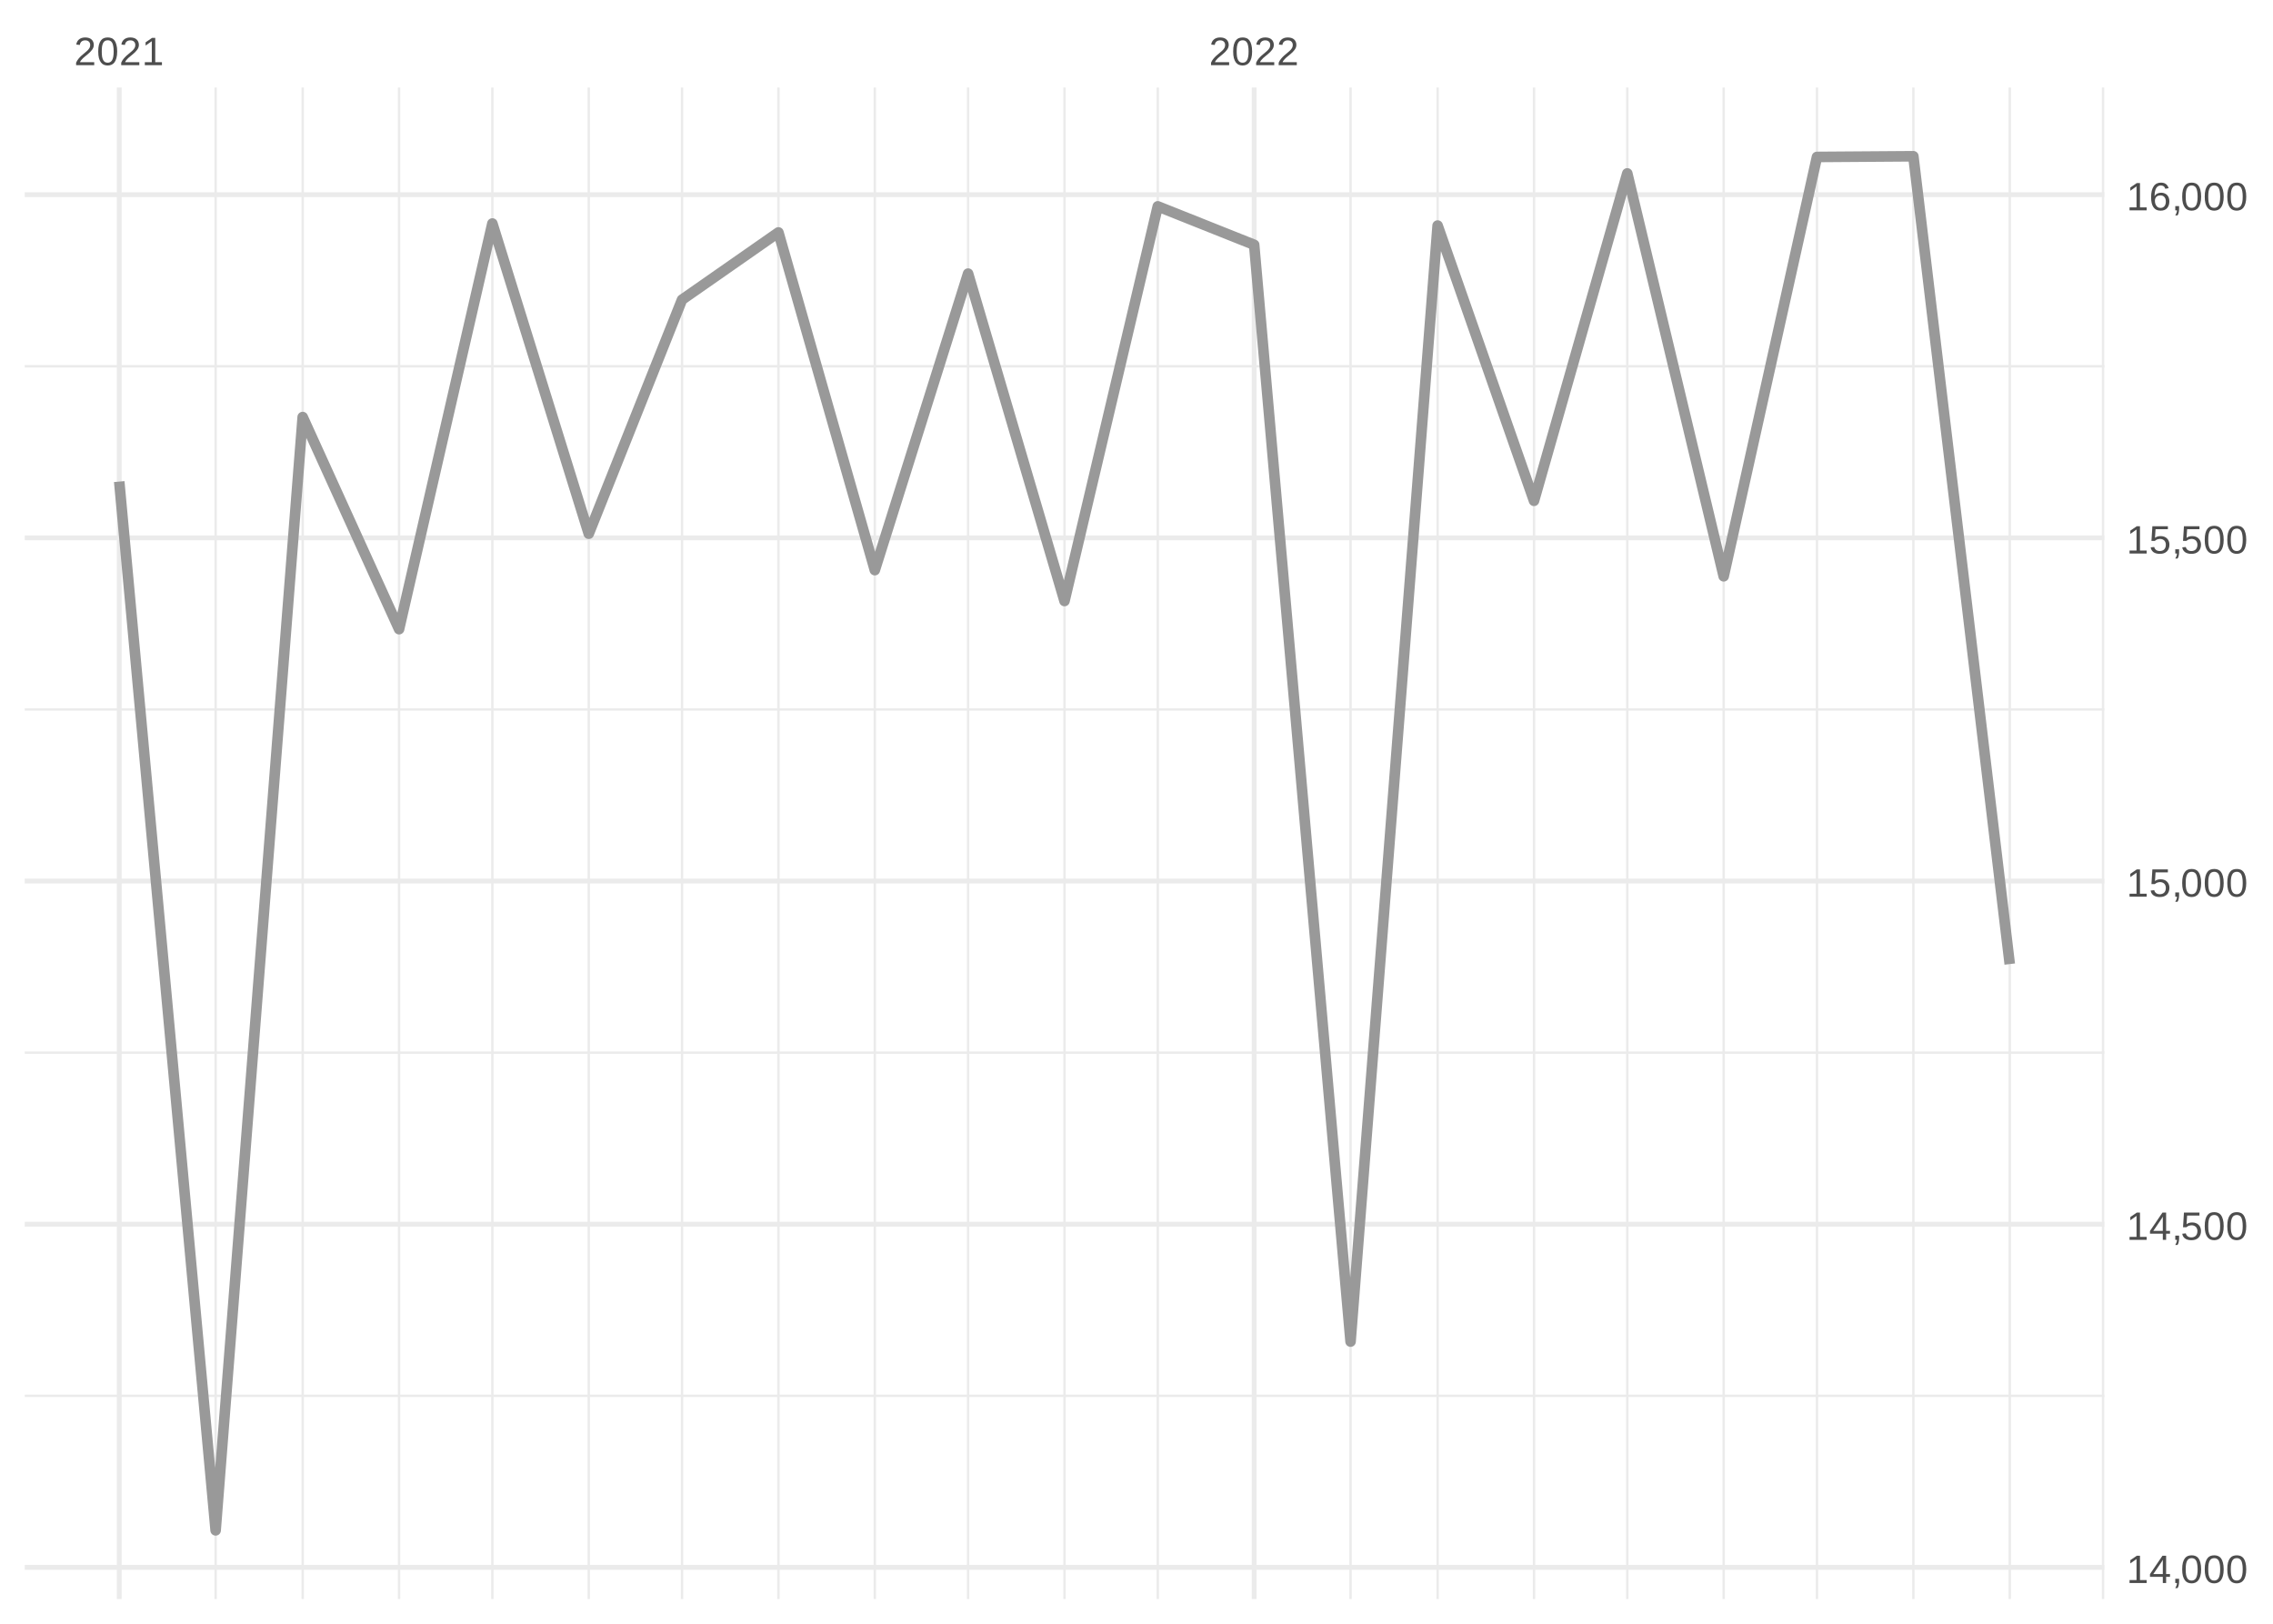
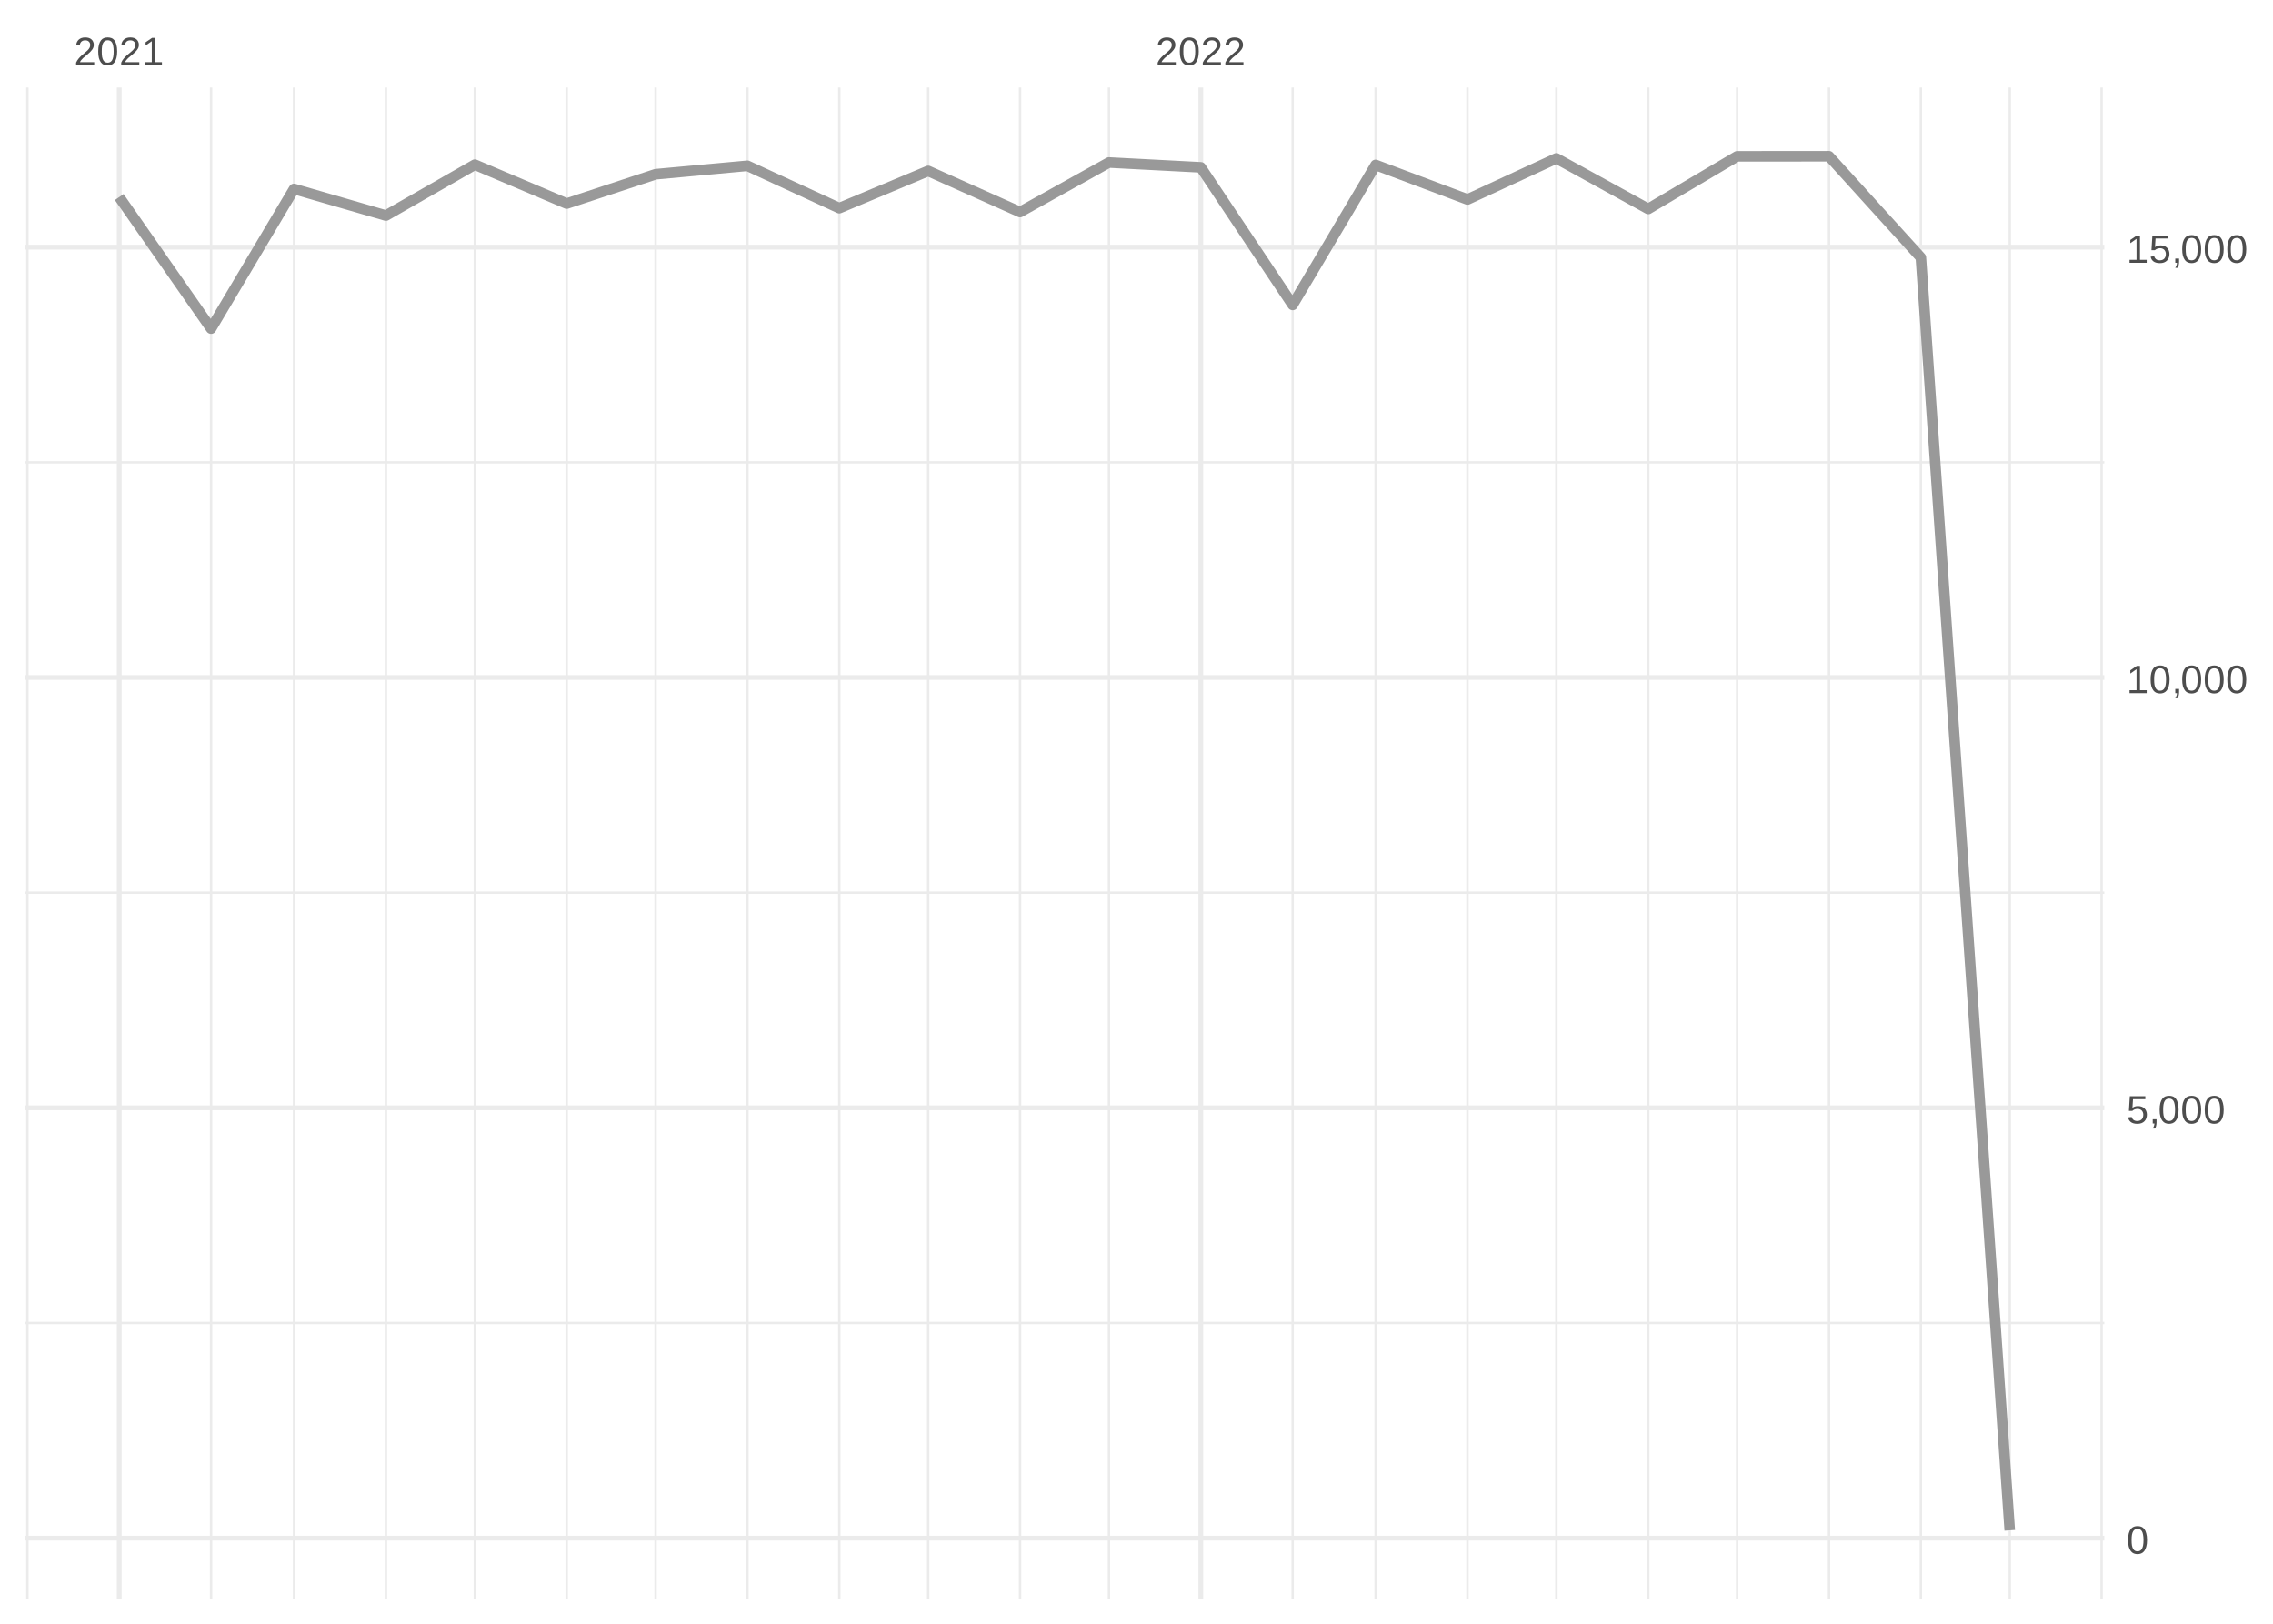
<svg xmlns="http://www.w3.org/2000/svg" xmlns:xlink="http://www.w3.org/1999/xlink" width="504pt" height="360pt" viewBox="0 0 504 360" version="1.1">
  <defs>
    <g>
      <symbol overflow="visible" id="glyph0-0">
        <path style="stroke:none;" d="M 0.297 0 L 0.297 -5.859 L 2.625 -5.859 L 2.625 0 Z M 0.578 -0.297 L 2.344 -0.297 L 2.344 -5.578 L 0.578 -5.578 Z M 0.578 -0.297 " />
      </symbol>
      <symbol overflow="visible" id="glyph0-1">
        <path style="stroke:none;" d="M 0.438 0 L 0.438 -0.547 C 0.582 -0.879 0.758 -1.172 0.969 -1.422 C 1.188 -1.68 1.41 -1.914 1.641 -2.125 C 1.867 -2.332 2.098 -2.523 2.328 -2.703 C 2.555 -2.879 2.758 -3.055 2.938 -3.234 C 3.125 -3.41 3.273 -3.598 3.391 -3.797 C 3.504 -3.992 3.562 -4.211 3.562 -4.453 C 3.562 -4.629 3.535 -4.781 3.484 -4.906 C 3.43 -5.039 3.352 -5.148 3.25 -5.234 C 3.156 -5.328 3.039 -5.395 2.906 -5.438 C 2.77 -5.477 2.617 -5.5 2.453 -5.5 C 2.297 -5.5 2.148 -5.477 2.016 -5.438 C 1.879 -5.395 1.758 -5.332 1.656 -5.25 C 1.551 -5.164 1.461 -5.055 1.391 -4.922 C 1.328 -4.797 1.285 -4.648 1.266 -4.484 L 0.484 -4.562 C 0.504 -4.781 0.562 -4.984 0.656 -5.172 C 0.75 -5.359 0.879 -5.523 1.047 -5.672 C 1.211 -5.816 1.41 -5.93 1.641 -6.016 C 1.879 -6.098 2.148 -6.141 2.453 -6.141 C 2.754 -6.141 3.02 -6.102 3.25 -6.031 C 3.488 -5.957 3.688 -5.848 3.844 -5.703 C 4.008 -5.566 4.133 -5.395 4.219 -5.188 C 4.312 -4.988 4.359 -4.754 4.359 -4.484 C 4.359 -4.273 4.32 -4.078 4.25 -3.891 C 4.176 -3.711 4.078 -3.539 3.953 -3.375 C 3.828 -3.207 3.688 -3.047 3.531 -2.891 C 3.375 -2.742 3.207 -2.594 3.031 -2.438 C 2.852 -2.289 2.676 -2.145 2.5 -2 C 2.32 -1.863 2.156 -1.723 2 -1.578 C 1.844 -1.43 1.703 -1.281 1.578 -1.125 C 1.453 -0.977 1.359 -0.82 1.297 -0.656 L 4.453 -0.656 L 4.453 0 Z M 0.438 0 " />
      </symbol>
      <symbol overflow="visible" id="glyph0-2">
        <path style="stroke:none;" d="M 4.547 -3.031 C 4.547 -2.445 4.488 -1.957 4.375 -1.562 C 4.27 -1.164 4.117 -0.844 3.922 -0.594 C 3.734 -0.352 3.508 -0.18 3.25 -0.078 C 3 0.023 2.727 0.078 2.438 0.078 C 2.145 0.078 1.867 0.023 1.609 -0.078 C 1.359 -0.18 1.141 -0.352 0.953 -0.594 C 0.766 -0.844 0.613 -1.164 0.5 -1.562 C 0.395 -1.957 0.344 -2.445 0.344 -3.031 C 0.344 -3.633 0.395 -4.133 0.5 -4.531 C 0.613 -4.938 0.766 -5.258 0.953 -5.5 C 1.141 -5.738 1.359 -5.906 1.609 -6 C 1.867 -6.094 2.156 -6.141 2.469 -6.141 C 2.75 -6.141 3.016 -6.094 3.266 -6 C 3.523 -5.906 3.75 -5.738 3.938 -5.5 C 4.125 -5.258 4.27 -4.938 4.375 -4.531 C 4.488 -4.133 4.547 -3.633 4.547 -3.031 Z M 3.766 -3.031 C 3.766 -3.508 3.734 -3.906 3.672 -4.219 C 3.617 -4.539 3.535 -4.797 3.422 -4.984 C 3.305 -5.18 3.164 -5.316 3 -5.391 C 2.844 -5.473 2.664 -5.516 2.469 -5.516 C 2.25 -5.516 2.055 -5.473 1.891 -5.391 C 1.723 -5.316 1.582 -5.18 1.469 -4.984 C 1.352 -4.797 1.266 -4.539 1.203 -4.219 C 1.148 -3.906 1.125 -3.508 1.125 -3.031 C 1.125 -2.562 1.148 -2.164 1.203 -1.844 C 1.266 -1.531 1.352 -1.273 1.469 -1.078 C 1.582 -0.891 1.719 -0.754 1.875 -0.672 C 2.039 -0.586 2.227 -0.547 2.438 -0.547 C 2.645 -0.547 2.828 -0.586 2.984 -0.672 C 3.148 -0.754 3.289 -0.891 3.406 -1.078 C 3.52 -1.273 3.609 -1.531 3.672 -1.844 C 3.734 -2.164 3.766 -2.562 3.766 -3.031 Z M 3.766 -3.031 " />
      </symbol>
      <symbol overflow="visible" id="glyph0-3">
        <path style="stroke:none;" d="M 0.672 0 L 0.672 -0.656 L 2.219 -0.656 L 2.219 -5.312 L 0.844 -4.344 L 0.844 -5.062 L 2.281 -6.047 L 2.984 -6.047 L 2.984 -0.656 L 4.469 -0.656 L 4.469 0 Z M 0.672 0 " />
      </symbol>
      <symbol overflow="visible" id="glyph0-4">
-         <path style="stroke:none;" d="M 3.781 -1.375 L 3.781 0 L 3.047 0 L 3.047 -1.375 L 0.203 -1.375 L 0.203 -1.969 L 2.969 -6.047 L 3.781 -6.047 L 3.781 -1.984 L 4.641 -1.984 L 4.641 -1.375 Z M 3.047 -5.188 C 3.047 -5.164 3.035 -5.133 3.016 -5.094 C 2.992 -5.051 2.969 -5.004 2.938 -4.953 C 2.906 -4.898 2.875 -4.848 2.844 -4.797 C 2.812 -4.742 2.785 -4.703 2.766 -4.672 L 1.219 -2.391 C 1.195 -2.359 1.172 -2.32 1.141 -2.281 C 1.117 -2.25 1.094 -2.211 1.062 -2.172 C 1.039 -2.141 1.016 -2.102 0.984 -2.062 C 0.953 -2.031 0.93 -2.004 0.922 -1.984 L 3.047 -1.984 Z M 3.047 -5.188 " />
+         <path style="stroke:none;" d="M 4.516 -1.969 C 4.516 -1.664 4.469 -1.391 4.375 -1.141 C 4.289 -0.891 4.156 -0.672 3.969 -0.484 C 3.789 -0.305 3.566 -0.164 3.297 -0.062 C 3.035 0.031 2.727 0.078 2.375 0.078 C 2.062 0.078 1.785 0.039 1.547 -0.031 C 1.305 -0.102 1.102 -0.203 0.938 -0.328 C 0.781 -0.461 0.648 -0.613 0.547 -0.781 C 0.453 -0.957 0.391 -1.148 0.359 -1.359 L 1.141 -1.438 C 1.172 -1.32 1.211 -1.211 1.266 -1.109 C 1.328 -1.004 1.406 -0.91 1.5 -0.828 C 1.602 -0.742 1.723 -0.676 1.859 -0.625 C 2.004 -0.57 2.18 -0.547 2.391 -0.547 C 2.586 -0.547 2.77 -0.578 2.938 -0.641 C 3.102 -0.703 3.242 -0.789 3.359 -0.906 C 3.473 -1.031 3.562 -1.176 3.625 -1.344 C 3.688 -1.52 3.719 -1.723 3.719 -1.953 C 3.719 -2.141 3.688 -2.312 3.625 -2.469 C 3.57 -2.625 3.488 -2.758 3.375 -2.875 C 3.258 -2.988 3.117 -3.078 2.953 -3.141 C 2.797 -3.203 2.613 -3.234 2.406 -3.234 C 2.281 -3.234 2.16 -3.219 2.047 -3.188 C 1.941 -3.164 1.844 -3.133 1.75 -3.094 C 1.656 -3.062 1.57 -3.016 1.5 -2.953 C 1.426 -2.898 1.352 -2.848 1.281 -2.797 L 0.531 -2.797 L 0.734 -6.047 L 4.172 -6.047 L 4.172 -5.391 L 1.438 -5.391 L 1.312 -3.469 C 1.457 -3.582 1.629 -3.676 1.828 -3.75 C 2.035 -3.82 2.281 -3.859 2.562 -3.859 C 2.863 -3.859 3.133 -3.812 3.375 -3.719 C 3.613 -3.633 3.816 -3.504 3.984 -3.328 C 4.16 -3.16 4.289 -2.961 4.375 -2.734 C 4.469 -2.504 4.516 -2.25 4.516 -1.969 Z M 4.516 -1.969 " />
      </symbol>
      <symbol overflow="visible" id="glyph0-5">
        <path style="stroke:none;" d="M 1.656 -0.938 L 1.656 -0.219 C 1.656 -0.062 1.645 0.07 1.625 0.188 C 1.613 0.312 1.594 0.426 1.562 0.531 C 1.539 0.645 1.508 0.75 1.469 0.844 C 1.426 0.938 1.375 1.031 1.312 1.125 L 0.797 1.125 C 0.922 0.938 1.016 0.75 1.078 0.562 C 1.148 0.375 1.188 0.188 1.188 0 L 0.812 0 L 0.812 -0.938 Z M 1.656 -0.938 " />
      </symbol>
-       <symbol overflow="visible" id="glyph0-6">
-         <path style="stroke:none;" d="M 4.516 -1.969 C 4.516 -1.664 4.469 -1.391 4.375 -1.141 C 4.289 -0.891 4.156 -0.672 3.969 -0.484 C 3.789 -0.305 3.566 -0.164 3.297 -0.062 C 3.035 0.031 2.727 0.078 2.375 0.078 C 2.062 0.078 1.785 0.039 1.547 -0.031 C 1.305 -0.102 1.102 -0.203 0.938 -0.328 C 0.781 -0.461 0.648 -0.613 0.547 -0.781 C 0.453 -0.957 0.391 -1.148 0.359 -1.359 L 1.141 -1.438 C 1.172 -1.32 1.211 -1.211 1.266 -1.109 C 1.328 -1.004 1.406 -0.91 1.5 -0.828 C 1.602 -0.742 1.723 -0.676 1.859 -0.625 C 2.004 -0.57 2.18 -0.547 2.391 -0.547 C 2.586 -0.547 2.77 -0.578 2.938 -0.641 C 3.102 -0.703 3.242 -0.789 3.359 -0.906 C 3.473 -1.031 3.562 -1.176 3.625 -1.344 C 3.688 -1.52 3.719 -1.723 3.719 -1.953 C 3.719 -2.141 3.688 -2.312 3.625 -2.469 C 3.57 -2.625 3.488 -2.758 3.375 -2.875 C 3.258 -2.988 3.117 -3.078 2.953 -3.141 C 2.797 -3.203 2.613 -3.234 2.406 -3.234 C 2.281 -3.234 2.16 -3.219 2.047 -3.188 C 1.941 -3.164 1.844 -3.133 1.75 -3.094 C 1.656 -3.062 1.57 -3.016 1.5 -2.953 C 1.426 -2.898 1.352 -2.848 1.281 -2.797 L 0.531 -2.797 L 0.734 -6.047 L 4.172 -6.047 L 4.172 -5.391 L 1.438 -5.391 L 1.312 -3.469 C 1.457 -3.582 1.629 -3.676 1.828 -3.75 C 2.035 -3.82 2.281 -3.859 2.562 -3.859 C 2.863 -3.859 3.133 -3.812 3.375 -3.719 C 3.613 -3.633 3.816 -3.504 3.984 -3.328 C 4.16 -3.16 4.289 -2.961 4.375 -2.734 C 4.469 -2.504 4.516 -2.25 4.516 -1.969 Z M 4.516 -1.969 " />
-       </symbol>
-       <symbol overflow="visible" id="glyph0-7">
-         <path style="stroke:none;" d="M 4.5 -1.984 C 4.5 -1.68 4.457 -1.398 4.375 -1.141 C 4.289 -0.891 4.164 -0.672 4 -0.484 C 3.844 -0.305 3.641 -0.164 3.391 -0.062 C 3.148 0.031 2.867 0.078 2.547 0.078 C 2.191 0.078 1.883 0.016 1.625 -0.109 C 1.363 -0.242 1.145 -0.438 0.969 -0.688 C 0.789 -0.945 0.66 -1.258 0.578 -1.625 C 0.492 -2 0.453 -2.422 0.453 -2.891 C 0.453 -3.422 0.5 -3.891 0.594 -4.297 C 0.695 -4.703 0.836 -5.039 1.016 -5.312 C 1.203 -5.594 1.43 -5.801 1.703 -5.938 C 1.973 -6.07 2.273 -6.141 2.609 -6.141 C 2.816 -6.141 3.008 -6.117 3.188 -6.078 C 3.375 -6.035 3.539 -5.961 3.688 -5.859 C 3.832 -5.766 3.957 -5.641 4.062 -5.484 C 4.176 -5.328 4.27 -5.133 4.344 -4.906 L 3.594 -4.781 C 3.52 -5.039 3.395 -5.227 3.219 -5.344 C 3.039 -5.457 2.836 -5.516 2.609 -5.516 C 2.391 -5.516 2.191 -5.461 2.016 -5.359 C 1.848 -5.266 1.703 -5.117 1.578 -4.922 C 1.461 -4.723 1.375 -4.473 1.312 -4.172 C 1.25 -3.867 1.219 -3.516 1.219 -3.109 C 1.352 -3.367 1.547 -3.566 1.797 -3.703 C 2.055 -3.836 2.352 -3.906 2.688 -3.906 C 2.957 -3.906 3.203 -3.859 3.422 -3.766 C 3.648 -3.68 3.844 -3.555 4 -3.391 C 4.164 -3.223 4.289 -3.02 4.375 -2.781 C 4.457 -2.539 4.5 -2.273 4.5 -1.984 Z M 3.719 -1.953 C 3.719 -2.16 3.691 -2.348 3.641 -2.516 C 3.586 -2.68 3.508 -2.82 3.406 -2.938 C 3.301 -3.062 3.172 -3.156 3.016 -3.219 C 2.867 -3.281 2.695 -3.312 2.5 -3.312 C 2.363 -3.312 2.223 -3.289 2.078 -3.25 C 1.93 -3.207 1.801 -3.141 1.688 -3.047 C 1.57 -2.953 1.477 -2.828 1.406 -2.672 C 1.332 -2.523 1.297 -2.344 1.297 -2.125 C 1.297 -1.906 1.32 -1.695 1.375 -1.5 C 1.438 -1.312 1.52 -1.145 1.625 -1 C 1.727 -0.852 1.852 -0.738 2 -0.656 C 2.156 -0.57 2.332 -0.531 2.531 -0.531 C 2.719 -0.531 2.883 -0.562 3.031 -0.625 C 3.176 -0.695 3.301 -0.789 3.406 -0.906 C 3.508 -1.031 3.586 -1.18 3.641 -1.359 C 3.691 -1.535 3.719 -1.734 3.719 -1.953 Z M 3.719 -1.953 " />
-       </symbol>
    </g>
    <clipPath id="clip1">
-       <path d="M 5.48 309 L 466.59 309 L 466.59 310 L 5.48 310 Z M 5.48 309 " />
+       <path d="M 5.48 293 L 466.59 293 L 466.59 294 L 5.48 294 Z M 5.48 293 " />
    </clipPath>
    <clipPath id="clip2">
-       <path d="M 5.48 233 L 466.59 233 L 466.59 234 L 5.48 234 Z M 5.48 233 " />
+       <path d="M 5.48 197 L 466.59 197 L 466.59 199 L 5.48 199 Z M 5.48 197 " />
    </clipPath>
    <clipPath id="clip3">
-       <path d="M 5.48 157 L 466.59 157 L 466.59 158 L 5.48 158 Z M 5.48 157 " />
+       <path d="M 5.48 102 L 466.59 102 L 466.59 103 L 5.48 103 Z M 5.48 102 " />
    </clipPath>
    <clipPath id="clip4">
-       <path d="M 5.48 80 L 466.59 80 L 466.59 82 L 5.48 82 Z M 5.48 80 " />
+       <path d="M 5.48 19.41 L 7 19.41 L 7 354.52 L 5.48 354.52 Z M 5.48 19.41 " />
    </clipPath>
    <clipPath id="clip5">
-       <path d="M 47 19.41 L 49 19.41 L 49 354.52 L 47 354.52 Z M 47 19.41 " />
+       <path d="M 46 19.41 L 48 19.41 L 48 354.52 L 46 354.52 Z M 46 19.41 " />
    </clipPath>
    <clipPath id="clip6">
-       <path d="M 66 19.41 L 68 19.41 L 68 354.52 L 66 354.52 Z M 66 19.41 " />
+       <path d="M 64 19.41 L 66 19.41 L 66 354.52 L 64 354.52 Z M 64 19.41 " />
    </clipPath>
    <clipPath id="clip7">
-       <path d="M 88 19.41 L 89 19.41 L 89 354.52 L 88 354.52 Z M 88 19.41 " />
+       <path d="M 85 19.41 L 86 19.41 L 86 354.52 L 85 354.52 Z M 85 19.41 " />
    </clipPath>
    <clipPath id="clip8">
-       <path d="M 108 19.41 L 110 19.41 L 110 354.52 L 108 354.52 Z M 108 19.41 " />
+       <path d="M 105 19.41 L 106 19.41 L 106 354.52 L 105 354.52 Z M 105 19.41 " />
    </clipPath>
    <clipPath id="clip9">
-       <path d="M 130 19.41 L 131 19.41 L 131 354.52 L 130 354.52 Z M 130 19.41 " />
+       <path d="M 125 19.41 L 126 19.41 L 126 354.52 L 125 354.52 Z M 125 19.41 " />
    </clipPath>
    <clipPath id="clip10">
-       <path d="M 150 19.41 L 152 19.41 L 152 354.52 L 150 354.52 Z M 150 19.41 " />
+       <path d="M 145 19.41 L 146 19.41 L 146 354.52 L 145 354.52 Z M 145 19.41 " />
    </clipPath>
    <clipPath id="clip11">
-       <path d="M 172 19.41 L 173 19.41 L 173 354.52 L 172 354.52 Z M 172 19.41 " />
+       <path d="M 165 19.41 L 166 19.41 L 166 354.52 L 165 354.52 Z M 165 19.41 " />
    </clipPath>
    <clipPath id="clip12">
-       <path d="M 193 19.41 L 195 19.41 L 195 354.52 L 193 354.52 Z M 193 19.41 " />
+       <path d="M 185 19.41 L 187 19.41 L 187 354.52 L 185 354.52 Z M 185 19.41 " />
    </clipPath>
    <clipPath id="clip13">
-       <path d="M 214 19.41 L 215 19.41 L 215 354.52 L 214 354.52 Z M 214 19.41 " />
+       <path d="M 205 19.41 L 207 19.41 L 207 354.52 L 205 354.52 Z M 205 19.41 " />
    </clipPath>
    <clipPath id="clip14">
-       <path d="M 235 19.41 L 237 19.41 L 237 354.52 L 235 354.52 Z M 235 19.41 " />
+       <path d="M 225 19.41 L 227 19.41 L 227 354.52 L 225 354.52 Z M 225 19.41 " />
    </clipPath>
    <clipPath id="clip15">
-       <path d="M 256 19.41 L 257 19.41 L 257 354.52 L 256 354.52 Z M 256 19.41 " />
+       <path d="M 245 19.41 L 247 19.41 L 247 354.52 L 245 354.52 Z M 245 19.41 " />
    </clipPath>
    <clipPath id="clip16">
-       <path d="M 299 19.41 L 300 19.41 L 300 354.52 L 299 354.52 Z M 299 19.41 " />
+       <path d="M 286 19.41 L 287 19.41 L 287 354.52 L 286 354.52 Z M 286 19.41 " />
    </clipPath>
    <clipPath id="clip17">
-       <path d="M 318 19.41 L 320 19.41 L 320 354.52 L 318 354.52 Z M 318 19.41 " />
+       <path d="M 304 19.41 L 306 19.41 L 306 354.52 L 304 354.52 Z M 304 19.41 " />
    </clipPath>
    <clipPath id="clip18">
-       <path d="M 339 19.41 L 341 19.41 L 341 354.52 L 339 354.52 Z M 339 19.41 " />
+       <path d="M 325 19.41 L 326 19.41 L 326 354.52 L 325 354.52 Z M 325 19.41 " />
    </clipPath>
    <clipPath id="clip19">
-       <path d="M 360 19.41 L 362 19.41 L 362 354.52 L 360 354.52 Z M 360 19.41 " />
+       <path d="M 344 19.41 L 346 19.41 L 346 354.52 L 344 354.52 Z M 344 19.41 " />
    </clipPath>
    <clipPath id="clip20">
-       <path d="M 381 19.41 L 383 19.41 L 383 354.52 L 381 354.52 Z M 381 19.41 " />
+       <path d="M 365 19.41 L 366 19.41 L 366 354.52 L 365 354.52 Z M 365 19.41 " />
    </clipPath>
    <clipPath id="clip21">
-       <path d="M 402 19.41 L 404 19.41 L 404 354.52 L 402 354.52 Z M 402 19.41 " />
+       <path d="M 384 19.41 L 386 19.41 L 386 354.52 L 384 354.52 Z M 384 19.41 " />
    </clipPath>
    <clipPath id="clip22">
-       <path d="M 423 19.41 L 425 19.41 L 425 354.52 L 423 354.52 Z M 423 19.41 " />
+       <path d="M 405 19.41 L 406 19.41 L 406 354.52 L 405 354.52 Z M 405 19.41 " />
    </clipPath>
    <clipPath id="clip23">
+       <path d="M 425 19.41 L 427 19.41 L 427 354.52 L 425 354.52 Z M 425 19.41 " />
+     </clipPath>
+     <clipPath id="clip24">
      <path d="M 445 19.41 L 446 19.41 L 446 354.52 L 445 354.52 Z M 445 19.41 " />
    </clipPath>
-     <clipPath id="clip24">
-       <path d="M 466 19.41 L 466.59 19.41 L 466.59 354.52 L 466 354.52 Z M 466 19.41 " />
-     </clipPath>
    <clipPath id="clip25">
-       <path d="M 5.48 346 L 466.59 346 L 466.59 349 L 5.48 349 Z M 5.48 346 " />
+       <path d="M 465 19.41 L 466.59 19.41 L 466.59 354.52 L 465 354.52 Z M 465 19.41 " />
    </clipPath>
    <clipPath id="clip26">
-       <path d="M 5.48 270 L 466.59 270 L 466.59 272 L 5.48 272 Z M 5.48 270 " />
+       <path d="M 5.48 340 L 466.59 340 L 466.59 342 L 5.48 342 Z M 5.48 340 " />
    </clipPath>
    <clipPath id="clip27">
-       <path d="M 5.48 194 L 466.59 194 L 466.59 196 L 5.48 196 Z M 5.48 194 " />
+       <path d="M 5.48 245 L 466.59 245 L 466.59 247 L 5.48 247 Z M 5.48 245 " />
    </clipPath>
    <clipPath id="clip28">
-       <path d="M 5.48 118 L 466.59 118 L 466.59 120 L 5.48 120 Z M 5.48 118 " />
+       <path d="M 5.48 149 L 466.59 149 L 466.59 151 L 5.48 151 Z M 5.48 149 " />
    </clipPath>
    <clipPath id="clip29">
-       <path d="M 5.48 42 L 466.59 42 L 466.59 44 L 5.48 44 Z M 5.48 42 " />
+       <path d="M 5.48 54 L 466.59 54 L 466.59 56 L 5.48 56 Z M 5.48 54 " />
    </clipPath>
    <clipPath id="clip30">
      <path d="M 25 19.41 L 27 19.41 L 27 354.52 L 25 354.52 Z M 25 19.41 " />
    </clipPath>
    <clipPath id="clip31">
-       <path d="M 277 19.41 L 279 19.41 L 279 354.52 L 277 354.52 Z M 277 19.41 " />
+       <path d="M 265 19.41 L 267 19.41 L 267 354.52 L 265 354.52 Z M 265 19.41 " />
    </clipPath>
  </defs>
  <g id="surface26">
    <rect x="0" y="0" width="504" height="360" style="fill:rgb(100%,100%,100%);fill-opacity:1;stroke:none;" />
    <g clip-path="url(#clip1)" clip-rule="nonzero">
-       <path style="fill:none;stroke-width:0.533;stroke-linecap:butt;stroke-linejoin:round;stroke:rgb(92.157%,92.157%,92.157%);stroke-opacity:1;stroke-miterlimit:10;" d="M 5.48 309.465 L 466.59 309.465 " />
+       <path style="fill:none;stroke-width:0.533;stroke-linecap:butt;stroke-linejoin:round;stroke:rgb(92.157%,92.157%,92.157%);stroke-opacity:1;stroke-miterlimit:10;" d="M 5.48 293.32 L 466.59 293.32 " />
    </g>
    <g clip-path="url(#clip2)" clip-rule="nonzero">
-       <path style="fill:none;stroke-width:0.533;stroke-linecap:butt;stroke-linejoin:round;stroke:rgb(92.157%,92.157%,92.157%);stroke-opacity:1;stroke-miterlimit:10;" d="M 5.48 233.379 L 466.59 233.379 " />
+       <path style="fill:none;stroke-width:0.533;stroke-linecap:butt;stroke-linejoin:round;stroke:rgb(92.157%,92.157%,92.157%);stroke-opacity:1;stroke-miterlimit:10;" d="M 5.48 197.91 L 466.59 197.91 " />
    </g>
    <g clip-path="url(#clip3)" clip-rule="nonzero">
-       <path style="fill:none;stroke-width:0.533;stroke-linecap:butt;stroke-linejoin:round;stroke:rgb(92.157%,92.157%,92.157%);stroke-opacity:1;stroke-miterlimit:10;" d="M 5.48 157.293 L 466.59 157.293 " />
+       <path style="fill:none;stroke-width:0.533;stroke-linecap:butt;stroke-linejoin:round;stroke:rgb(92.157%,92.157%,92.157%);stroke-opacity:1;stroke-miterlimit:10;" d="M 5.48 102.5 L 466.59 102.5 " />
    </g>
    <g clip-path="url(#clip4)" clip-rule="nonzero">
-       <path style="fill:none;stroke-width:0.533;stroke-linecap:butt;stroke-linejoin:round;stroke:rgb(92.157%,92.157%,92.157%);stroke-opacity:1;stroke-miterlimit:10;" d="M 5.48 81.207 L 466.59 81.207 " />
+       <path style="fill:none;stroke-width:0.533;stroke-linecap:butt;stroke-linejoin:round;stroke:rgb(92.157%,92.157%,92.157%);stroke-opacity:1;stroke-miterlimit:10;" d="M 6.07 354.52 L 6.07 19.41 " />
    </g>
    <g clip-path="url(#clip5)" clip-rule="nonzero">
-       <path style="fill:none;stroke-width:0.533;stroke-linecap:butt;stroke-linejoin:round;stroke:rgb(92.157%,92.157%,92.157%);stroke-opacity:1;stroke-miterlimit:10;" d="M 47.812 354.52 L 47.812 19.41 " />
+       <path style="fill:none;stroke-width:0.533;stroke-linecap:butt;stroke-linejoin:round;stroke:rgb(92.157%,92.157%,92.157%);stroke-opacity:1;stroke-miterlimit:10;" d="M 46.809 354.52 L 46.809 19.41 " />
    </g>
    <g clip-path="url(#clip6)" clip-rule="nonzero">
-       <path style="fill:none;stroke-width:0.533;stroke-linecap:butt;stroke-linejoin:round;stroke:rgb(92.157%,92.157%,92.157%);stroke-opacity:1;stroke-miterlimit:10;" d="M 67.117 354.52 L 67.117 19.41 " />
+       <path style="fill:none;stroke-width:0.533;stroke-linecap:butt;stroke-linejoin:round;stroke:rgb(92.157%,92.157%,92.157%);stroke-opacity:1;stroke-miterlimit:10;" d="M 65.203 354.52 L 65.203 19.41 " />
    </g>
    <g clip-path="url(#clip7)" clip-rule="nonzero">
-       <path style="fill:none;stroke-width:0.533;stroke-linecap:butt;stroke-linejoin:round;stroke:rgb(92.157%,92.157%,92.157%);stroke-opacity:1;stroke-miterlimit:10;" d="M 88.488 354.52 L 88.488 19.41 " />
+       <path style="fill:none;stroke-width:0.533;stroke-linecap:butt;stroke-linejoin:round;stroke:rgb(92.157%,92.157%,92.157%);stroke-opacity:1;stroke-miterlimit:10;" d="M 85.574 354.52 L 85.574 19.41 " />
    </g>
    <g clip-path="url(#clip8)" clip-rule="nonzero">
-       <path style="fill:none;stroke-width:0.533;stroke-linecap:butt;stroke-linejoin:round;stroke:rgb(92.157%,92.157%,92.157%);stroke-opacity:1;stroke-miterlimit:10;" d="M 109.176 354.52 L 109.176 19.41 " />
+       <path style="fill:none;stroke-width:0.533;stroke-linecap:butt;stroke-linejoin:round;stroke:rgb(92.157%,92.157%,92.157%);stroke-opacity:1;stroke-miterlimit:10;" d="M 105.285 354.52 L 105.285 19.41 " />
    </g>
    <g clip-path="url(#clip9)" clip-rule="nonzero">
-       <path style="fill:none;stroke-width:0.533;stroke-linecap:butt;stroke-linejoin:round;stroke:rgb(92.157%,92.157%,92.157%);stroke-opacity:1;stroke-miterlimit:10;" d="M 130.547 354.52 L 130.547 19.41 " />
+       <path style="fill:none;stroke-width:0.533;stroke-linecap:butt;stroke-linejoin:round;stroke:rgb(92.157%,92.157%,92.157%);stroke-opacity:1;stroke-miterlimit:10;" d="M 125.652 354.52 L 125.652 19.41 " />
    </g>
    <g clip-path="url(#clip10)" clip-rule="nonzero">
-       <path style="fill:none;stroke-width:0.533;stroke-linecap:butt;stroke-linejoin:round;stroke:rgb(92.157%,92.157%,92.157%);stroke-opacity:1;stroke-miterlimit:10;" d="M 151.23 354.52 L 151.23 19.41 " />
+       <path style="fill:none;stroke-width:0.533;stroke-linecap:butt;stroke-linejoin:round;stroke:rgb(92.157%,92.157%,92.157%);stroke-opacity:1;stroke-miterlimit:10;" d="M 145.363 354.52 L 145.363 19.41 " />
    </g>
    <g clip-path="url(#clip11)" clip-rule="nonzero">
-       <path style="fill:none;stroke-width:0.533;stroke-linecap:butt;stroke-linejoin:round;stroke:rgb(92.157%,92.157%,92.157%);stroke-opacity:1;stroke-miterlimit:10;" d="M 172.605 354.52 L 172.605 19.41 " />
+       <path style="fill:none;stroke-width:0.533;stroke-linecap:butt;stroke-linejoin:round;stroke:rgb(92.157%,92.157%,92.157%);stroke-opacity:1;stroke-miterlimit:10;" d="M 165.73 354.52 L 165.73 19.41 " />
    </g>
    <g clip-path="url(#clip12)" clip-rule="nonzero">
-       <path style="fill:none;stroke-width:0.533;stroke-linecap:butt;stroke-linejoin:round;stroke:rgb(92.157%,92.157%,92.157%);stroke-opacity:1;stroke-miterlimit:10;" d="M 193.977 354.52 L 193.977 19.41 " />
+       <path style="fill:none;stroke-width:0.533;stroke-linecap:butt;stroke-linejoin:round;stroke:rgb(92.157%,92.157%,92.157%);stroke-opacity:1;stroke-miterlimit:10;" d="M 186.098 354.52 L 186.098 19.41 " />
    </g>
    <g clip-path="url(#clip13)" clip-rule="nonzero">
-       <path style="fill:none;stroke-width:0.533;stroke-linecap:butt;stroke-linejoin:round;stroke:rgb(92.157%,92.157%,92.157%);stroke-opacity:1;stroke-miterlimit:10;" d="M 214.66 354.52 L 214.66 19.41 " />
+       <path style="fill:none;stroke-width:0.533;stroke-linecap:butt;stroke-linejoin:round;stroke:rgb(92.157%,92.157%,92.157%);stroke-opacity:1;stroke-miterlimit:10;" d="M 205.809 354.52 L 205.809 19.41 " />
    </g>
    <g clip-path="url(#clip14)" clip-rule="nonzero">
-       <path style="fill:none;stroke-width:0.533;stroke-linecap:butt;stroke-linejoin:round;stroke:rgb(92.157%,92.157%,92.157%);stroke-opacity:1;stroke-miterlimit:10;" d="M 236.035 354.52 L 236.035 19.41 " />
+       <path style="fill:none;stroke-width:0.533;stroke-linecap:butt;stroke-linejoin:round;stroke:rgb(92.157%,92.157%,92.157%);stroke-opacity:1;stroke-miterlimit:10;" d="M 226.18 354.52 L 226.18 19.41 " />
    </g>
    <g clip-path="url(#clip15)" clip-rule="nonzero">
-       <path style="fill:none;stroke-width:0.533;stroke-linecap:butt;stroke-linejoin:round;stroke:rgb(92.157%,92.157%,92.157%);stroke-opacity:1;stroke-miterlimit:10;" d="M 256.719 354.52 L 256.719 19.41 " />
+       <path style="fill:none;stroke-width:0.533;stroke-linecap:butt;stroke-linejoin:round;stroke:rgb(92.157%,92.157%,92.157%);stroke-opacity:1;stroke-miterlimit:10;" d="M 245.891 354.52 L 245.891 19.41 " />
    </g>
    <g clip-path="url(#clip16)" clip-rule="nonzero">
-       <path style="fill:none;stroke-width:0.533;stroke-linecap:butt;stroke-linejoin:round;stroke:rgb(92.157%,92.157%,92.157%);stroke-opacity:1;stroke-miterlimit:10;" d="M 299.465 354.52 L 299.465 19.41 " />
+       <path style="fill:none;stroke-width:0.533;stroke-linecap:butt;stroke-linejoin:round;stroke:rgb(92.157%,92.157%,92.157%);stroke-opacity:1;stroke-miterlimit:10;" d="M 286.625 354.52 L 286.625 19.41 " />
    </g>
    <g clip-path="url(#clip17)" clip-rule="nonzero">
-       <path style="fill:none;stroke-width:0.533;stroke-linecap:butt;stroke-linejoin:round;stroke:rgb(92.157%,92.157%,92.157%);stroke-opacity:1;stroke-miterlimit:10;" d="M 318.77 354.52 L 318.77 19.41 " />
+       <path style="fill:none;stroke-width:0.533;stroke-linecap:butt;stroke-linejoin:round;stroke:rgb(92.157%,92.157%,92.157%);stroke-opacity:1;stroke-miterlimit:10;" d="M 305.023 354.52 L 305.023 19.41 " />
    </g>
    <g clip-path="url(#clip18)" clip-rule="nonzero">
-       <path style="fill:none;stroke-width:0.533;stroke-linecap:butt;stroke-linejoin:round;stroke:rgb(92.157%,92.157%,92.157%);stroke-opacity:1;stroke-miterlimit:10;" d="M 340.141 354.52 L 340.141 19.41 " />
+       <path style="fill:none;stroke-width:0.533;stroke-linecap:butt;stroke-linejoin:round;stroke:rgb(92.157%,92.157%,92.157%);stroke-opacity:1;stroke-miterlimit:10;" d="M 325.391 354.52 L 325.391 19.41 " />
    </g>
    <g clip-path="url(#clip19)" clip-rule="nonzero">
-       <path style="fill:none;stroke-width:0.533;stroke-linecap:butt;stroke-linejoin:round;stroke:rgb(92.157%,92.157%,92.157%);stroke-opacity:1;stroke-miterlimit:10;" d="M 360.824 354.52 L 360.824 19.41 " />
+       <path style="fill:none;stroke-width:0.533;stroke-linecap:butt;stroke-linejoin:round;stroke:rgb(92.157%,92.157%,92.157%);stroke-opacity:1;stroke-miterlimit:10;" d="M 345.102 354.52 L 345.102 19.41 " />
    </g>
    <g clip-path="url(#clip20)" clip-rule="nonzero">
-       <path style="fill:none;stroke-width:0.533;stroke-linecap:butt;stroke-linejoin:round;stroke:rgb(92.157%,92.157%,92.157%);stroke-opacity:1;stroke-miterlimit:10;" d="M 382.199 354.52 L 382.199 19.41 " />
+       <path style="fill:none;stroke-width:0.533;stroke-linecap:butt;stroke-linejoin:round;stroke:rgb(92.157%,92.157%,92.157%);stroke-opacity:1;stroke-miterlimit:10;" d="M 365.473 354.52 L 365.473 19.41 " />
    </g>
    <g clip-path="url(#clip21)" clip-rule="nonzero">
-       <path style="fill:none;stroke-width:0.533;stroke-linecap:butt;stroke-linejoin:round;stroke:rgb(92.157%,92.157%,92.157%);stroke-opacity:1;stroke-miterlimit:10;" d="M 402.883 354.52 L 402.883 19.41 " />
+       <path style="fill:none;stroke-width:0.533;stroke-linecap:butt;stroke-linejoin:round;stroke:rgb(92.157%,92.157%,92.157%);stroke-opacity:1;stroke-miterlimit:10;" d="M 385.184 354.52 L 385.184 19.41 " />
    </g>
    <g clip-path="url(#clip22)" clip-rule="nonzero">
-       <path style="fill:none;stroke-width:0.533;stroke-linecap:butt;stroke-linejoin:round;stroke:rgb(92.157%,92.157%,92.157%);stroke-opacity:1;stroke-miterlimit:10;" d="M 424.258 354.52 L 424.258 19.41 " />
+       <path style="fill:none;stroke-width:0.533;stroke-linecap:butt;stroke-linejoin:round;stroke:rgb(92.157%,92.157%,92.157%);stroke-opacity:1;stroke-miterlimit:10;" d="M 405.551 354.52 L 405.551 19.41 " />
    </g>
    <g clip-path="url(#clip23)" clip-rule="nonzero">
+       <path style="fill:none;stroke-width:0.533;stroke-linecap:butt;stroke-linejoin:round;stroke:rgb(92.157%,92.157%,92.157%);stroke-opacity:1;stroke-miterlimit:10;" d="M 425.918 354.52 L 425.918 19.41 " />
+     </g>
+     <g clip-path="url(#clip24)" clip-rule="nonzero">
      <path style="fill:none;stroke-width:0.533;stroke-linecap:butt;stroke-linejoin:round;stroke:rgb(92.157%,92.157%,92.157%);stroke-opacity:1;stroke-miterlimit:10;" d="M 445.629 354.52 L 445.629 19.41 " />
    </g>
-     <g clip-path="url(#clip24)" clip-rule="nonzero">
-       <path style="fill:none;stroke-width:0.533;stroke-linecap:butt;stroke-linejoin:round;stroke:rgb(92.157%,92.157%,92.157%);stroke-opacity:1;stroke-miterlimit:10;" d="M 466.312 354.52 L 466.312 19.41 " />
-     </g>
    <g clip-path="url(#clip25)" clip-rule="nonzero">
-       <path style="fill:none;stroke-width:1.067;stroke-linecap:butt;stroke-linejoin:round;stroke:rgb(92.157%,92.157%,92.157%);stroke-opacity:1;stroke-miterlimit:10;" d="M 5.48 347.504 L 466.59 347.504 " />
+       <path style="fill:none;stroke-width:0.533;stroke-linecap:butt;stroke-linejoin:round;stroke:rgb(92.157%,92.157%,92.157%);stroke-opacity:1;stroke-miterlimit:10;" d="M 465.996 354.52 L 465.996 19.41 " />
    </g>
    <g clip-path="url(#clip26)" clip-rule="nonzero">
-       <path style="fill:none;stroke-width:1.067;stroke-linecap:butt;stroke-linejoin:round;stroke:rgb(92.157%,92.157%,92.157%);stroke-opacity:1;stroke-miterlimit:10;" d="M 5.48 271.422 L 466.59 271.422 " />
+       <path style="fill:none;stroke-width:1.067;stroke-linecap:butt;stroke-linejoin:round;stroke:rgb(92.157%,92.157%,92.157%);stroke-opacity:1;stroke-miterlimit:10;" d="M 5.48 341.023 L 466.59 341.023 " />
    </g>
    <g clip-path="url(#clip27)" clip-rule="nonzero">
-       <path style="fill:none;stroke-width:1.067;stroke-linecap:butt;stroke-linejoin:round;stroke:rgb(92.157%,92.157%,92.157%);stroke-opacity:1;stroke-miterlimit:10;" d="M 5.48 195.336 L 466.59 195.336 " />
+       <path style="fill:none;stroke-width:1.067;stroke-linecap:butt;stroke-linejoin:round;stroke:rgb(92.157%,92.157%,92.157%);stroke-opacity:1;stroke-miterlimit:10;" d="M 5.48 245.613 L 466.59 245.613 " />
    </g>
    <g clip-path="url(#clip28)" clip-rule="nonzero">
-       <path style="fill:none;stroke-width:1.067;stroke-linecap:butt;stroke-linejoin:round;stroke:rgb(92.157%,92.157%,92.157%);stroke-opacity:1;stroke-miterlimit:10;" d="M 5.48 119.25 L 466.59 119.25 " />
+       <path style="fill:none;stroke-width:1.067;stroke-linecap:butt;stroke-linejoin:round;stroke:rgb(92.157%,92.157%,92.157%);stroke-opacity:1;stroke-miterlimit:10;" d="M 5.48 150.203 L 466.59 150.203 " />
    </g>
    <g clip-path="url(#clip29)" clip-rule="nonzero">
-       <path style="fill:none;stroke-width:1.067;stroke-linecap:butt;stroke-linejoin:round;stroke:rgb(92.157%,92.157%,92.157%);stroke-opacity:1;stroke-miterlimit:10;" d="M 5.48 43.164 L 466.59 43.164 " />
+       <path style="fill:none;stroke-width:1.067;stroke-linecap:butt;stroke-linejoin:round;stroke:rgb(92.157%,92.157%,92.157%);stroke-opacity:1;stroke-miterlimit:10;" d="M 5.48 54.793 L 466.59 54.793 " />
    </g>
    <g clip-path="url(#clip30)" clip-rule="nonzero">
      <path style="fill:none;stroke-width:1.067;stroke-linecap:butt;stroke-linejoin:round;stroke:rgb(92.157%,92.157%,92.157%);stroke-opacity:1;stroke-miterlimit:10;" d="M 26.438 354.52 L 26.438 19.41 " />
    </g>
    <g clip-path="url(#clip31)" clip-rule="nonzero">
-       <path style="fill:none;stroke-width:1.067;stroke-linecap:butt;stroke-linejoin:round;stroke:rgb(92.157%,92.157%,92.157%);stroke-opacity:1;stroke-miterlimit:10;" d="M 278.09 354.52 L 278.09 19.41 " />
-     </g>
-     <path style="fill:none;stroke-width:2.347;stroke-linecap:butt;stroke-linejoin:round;stroke:rgb(60%,60%,60%);stroke-opacity:1;stroke-miterlimit:10;" d="M 26.438 106.773 L 47.812 339.289 L 67.117 92.469 L 88.488 139.488 L 109.176 49.555 L 130.547 118.336 L 151.23 66.445 L 172.605 51.535 L 193.977 126.402 L 214.66 60.664 L 236.035 133.25 L 256.719 45.75 L 278.09 54.273 L 299.465 297.441 L 318.77 50.012 L 340.141 111.031 L 360.824 38.449 L 382.199 127.77 L 402.883 34.797 L 424.258 34.645 L 445.629 213.746 " />
+       <path style="fill:none;stroke-width:1.067;stroke-linecap:butt;stroke-linejoin:round;stroke:rgb(92.157%,92.157%,92.157%);stroke-opacity:1;stroke-miterlimit:10;" d="M 266.258 354.52 L 266.258 19.41 " />
+     </g>
+     <path style="fill:none;stroke-width:2.347;stroke-linecap:butt;stroke-linejoin:round;stroke:rgb(60%,60%,60%);stroke-opacity:1;stroke-miterlimit:10;" d="M 26.438 43.688 L 46.809 72.844 L 65.203 41.895 L 85.574 47.789 L 105.285 36.512 L 125.652 45.137 L 145.363 38.633 L 165.73 36.762 L 186.098 46.148 L 205.809 37.906 L 226.18 47.008 L 245.891 36.035 L 266.258 37.105 L 286.625 67.598 L 305.023 36.57 L 325.391 44.223 L 345.102 35.121 L 365.473 46.32 L 385.184 34.664 L 405.551 34.645 L 425.918 57.102 L 445.629 339.289 " />
    <g style="fill:rgb(30.196%,30.196%,30.196%);fill-opacity:1;">
      <use xlink:href="#glyph0-1" x="16.438" y="14.446" />
      <use xlink:href="#glyph0-2" x="21.438" y="14.446" />
      <use xlink:href="#glyph0-1" x="26.438" y="14.446" />
      <use xlink:href="#glyph0-3" x="31.438" y="14.446" />
    </g>
    <g style="fill:rgb(30.196%,30.196%,30.196%);fill-opacity:1;">
-       <use xlink:href="#glyph0-1" x="268.09" y="14.446" />
-       <use xlink:href="#glyph0-2" x="273.09" y="14.446" />
-       <use xlink:href="#glyph0-1" x="278.09" y="14.446" />
-       <use xlink:href="#glyph0-1" x="283.09" y="14.446" />
-     </g>
-     <g style="fill:rgb(30.196%,30.196%,30.196%);fill-opacity:1;">
-       <use xlink:href="#glyph0-3" x="471.52" y="350.97" />
-       <use xlink:href="#glyph0-4" x="476.52" y="350.97" />
-       <use xlink:href="#glyph0-5" x="481.52" y="350.97" />
-       <use xlink:href="#glyph0-2" x="483.52" y="350.97" />
-       <use xlink:href="#glyph0-2" x="488.52" y="350.97" />
-       <use xlink:href="#glyph0-2" x="493.52" y="350.97" />
-     </g>
-     <g style="fill:rgb(30.196%,30.196%,30.196%);fill-opacity:1;">
-       <use xlink:href="#glyph0-3" x="471.52" y="274.888" />
-       <use xlink:href="#glyph0-4" x="476.52" y="274.888" />
-       <use xlink:href="#glyph0-5" x="481.52" y="274.888" />
-       <use xlink:href="#glyph0-6" x="483.52" y="274.888" />
-       <use xlink:href="#glyph0-2" x="488.52" y="274.888" />
-       <use xlink:href="#glyph0-2" x="493.52" y="274.888" />
-     </g>
-     <g style="fill:rgb(30.196%,30.196%,30.196%);fill-opacity:1;">
-       <use xlink:href="#glyph0-3" x="471.52" y="198.802" />
-       <use xlink:href="#glyph0-6" x="476.52" y="198.802" />
-       <use xlink:href="#glyph0-5" x="481.52" y="198.802" />
-       <use xlink:href="#glyph0-2" x="483.52" y="198.802" />
-       <use xlink:href="#glyph0-2" x="488.52" y="198.802" />
-       <use xlink:href="#glyph0-2" x="493.52" y="198.802" />
-     </g>
-     <g style="fill:rgb(30.196%,30.196%,30.196%);fill-opacity:1;">
-       <use xlink:href="#glyph0-3" x="471.52" y="122.716" />
-       <use xlink:href="#glyph0-6" x="476.52" y="122.716" />
-       <use xlink:href="#glyph0-5" x="481.52" y="122.716" />
-       <use xlink:href="#glyph0-6" x="483.52" y="122.716" />
-       <use xlink:href="#glyph0-2" x="488.52" y="122.716" />
-       <use xlink:href="#glyph0-2" x="493.52" y="122.716" />
-     </g>
-     <g style="fill:rgb(30.196%,30.196%,30.196%);fill-opacity:1;">
-       <use xlink:href="#glyph0-3" x="471.52" y="46.63" />
-       <use xlink:href="#glyph0-7" x="476.52" y="46.63" />
-       <use xlink:href="#glyph0-5" x="481.52" y="46.63" />
-       <use xlink:href="#glyph0-2" x="483.52" y="46.63" />
-       <use xlink:href="#glyph0-2" x="488.52" y="46.63" />
-       <use xlink:href="#glyph0-2" x="493.52" y="46.63" />
+       <use xlink:href="#glyph0-1" x="256.258" y="14.446" />
+       <use xlink:href="#glyph0-2" x="261.258" y="14.446" />
+       <use xlink:href="#glyph0-1" x="266.258" y="14.446" />
+       <use xlink:href="#glyph0-1" x="271.258" y="14.446" />
+     </g>
+     <g style="fill:rgb(30.196%,30.196%,30.196%);fill-opacity:1;">
+       <use xlink:href="#glyph0-2" x="471.52" y="344.489" />
+     </g>
+     <g style="fill:rgb(30.196%,30.196%,30.196%);fill-opacity:1;">
+       <use xlink:href="#glyph0-4" x="471.52" y="249.079" />
+       <use xlink:href="#glyph0-5" x="476.52" y="249.079" />
+       <use xlink:href="#glyph0-2" x="478.52" y="249.079" />
+       <use xlink:href="#glyph0-2" x="483.52" y="249.079" />
+       <use xlink:href="#glyph0-2" x="488.52" y="249.079" />
+     </g>
+     <g style="fill:rgb(30.196%,30.196%,30.196%);fill-opacity:1;">
+       <use xlink:href="#glyph0-3" x="471.52" y="153.669" />
+       <use xlink:href="#glyph0-2" x="476.52" y="153.669" />
+       <use xlink:href="#glyph0-5" x="481.52" y="153.669" />
+       <use xlink:href="#glyph0-2" x="483.52" y="153.669" />
+       <use xlink:href="#glyph0-2" x="488.52" y="153.669" />
+       <use xlink:href="#glyph0-2" x="493.52" y="153.669" />
+     </g>
+     <g style="fill:rgb(30.196%,30.196%,30.196%);fill-opacity:1;">
+       <use xlink:href="#glyph0-3" x="471.52" y="58.259" />
+       <use xlink:href="#glyph0-4" x="476.52" y="58.259" />
+       <use xlink:href="#glyph0-5" x="481.52" y="58.259" />
+       <use xlink:href="#glyph0-2" x="483.52" y="58.259" />
+       <use xlink:href="#glyph0-2" x="488.52" y="58.259" />
+       <use xlink:href="#glyph0-2" x="493.52" y="58.259" />
    </g>
  </g>
</svg>
